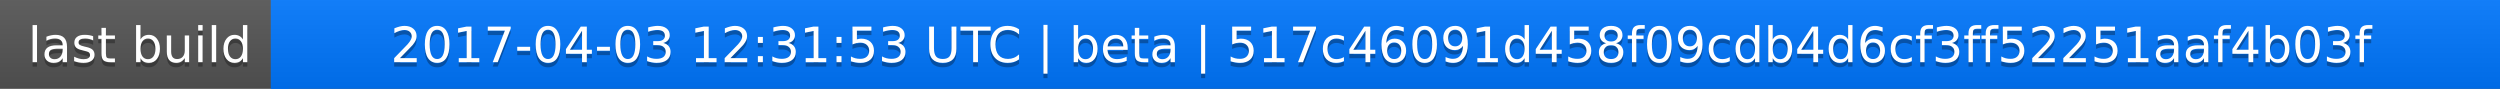
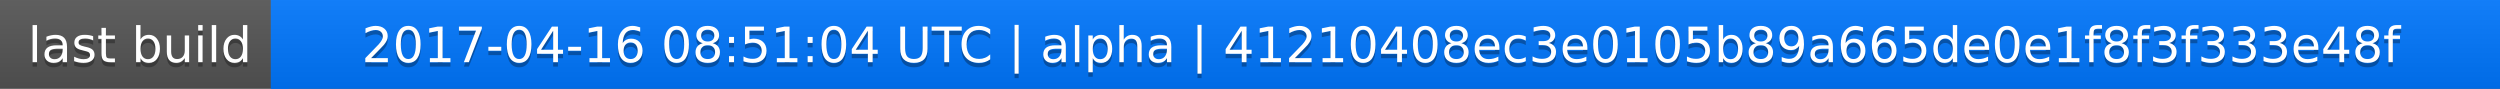
<svg xmlns="http://www.w3.org/2000/svg" width="563" height="20">
  <linearGradient id="a" x2="0" y2="100%">
    <stop offset="0" stop-color="#bbb" stop-opacity=".1" />
    <stop offset="1" stop-opacity=".1" />
  </linearGradient>
  <rect rx="0" width="563" height="20" fill="#555" />
  <rect rx="0" x="61" width="502" height="20" fill="#07f" />
  <path fill="#07f" d="M61 0h4v20h-4z" />
  <rect rx="0" width="563" height="20" fill="url(#a)" />
  <g fill="#fff" text-anchor="middle" font-family="DejaVu Sans,Verdana,Geneva,sans-serif" font-size="11">
    <text x="31.5" y="15" fill="#010101" fill-opacity=".3">last build</text>
    <text x="31.5" y="14">last build</text>
-     <text x="311" y="15" fill="#010101" fill-opacity=".3">2017-04-03 12:31:53 UTC | beta | 517c46091d458f09cdb4d6cf3ff52251aaf4b03f</text>
-     <text x="311" y="14">2017-04-03 12:31:53 UTC | beta | 517c46091d458f09cdb4d6cf3ff52251aaf4b03f</text>
+     <text x="311" y="15" fill="#010101" fill-opacity=".3">2017-04-16 08:51:04 UTC | alpha | 41210408ec3e0105b89a665de0e1f8f3f333e48f</text>
+     <text x="311" y="14">2017-04-16 08:51:04 UTC | alpha | 41210408ec3e0105b89a665de0e1f8f3f333e48f</text>
  </g>
</svg>
